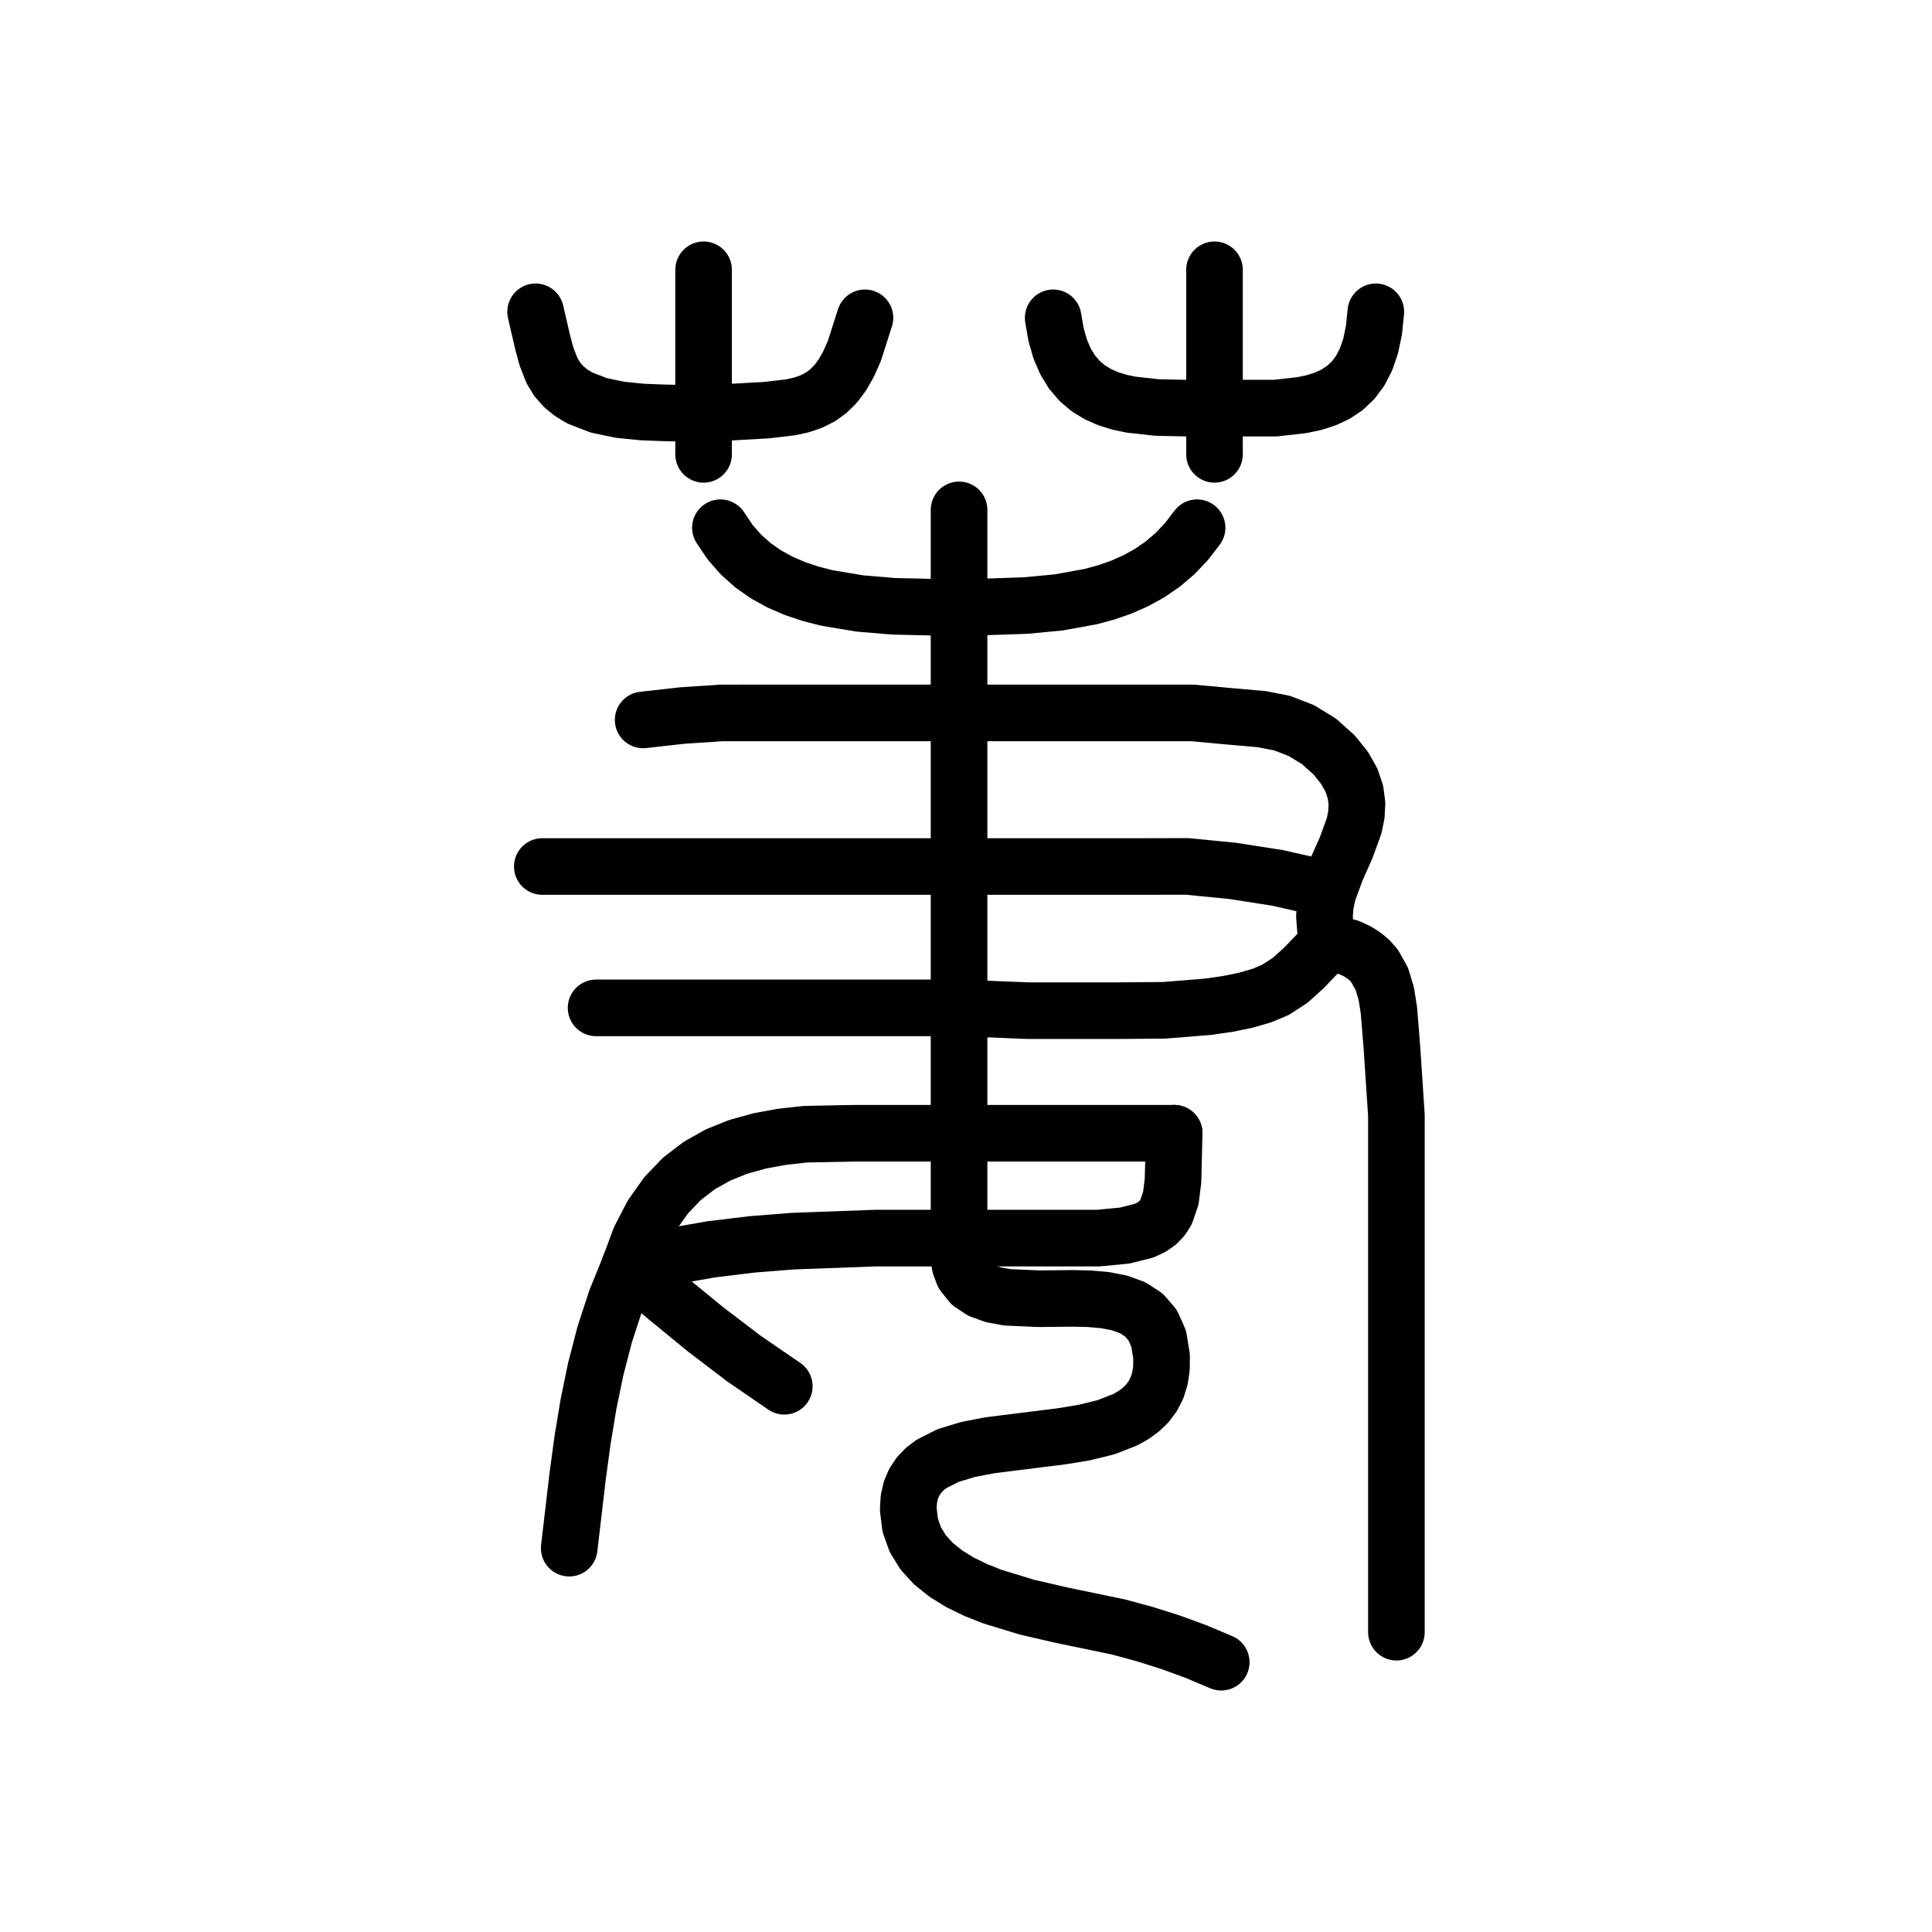
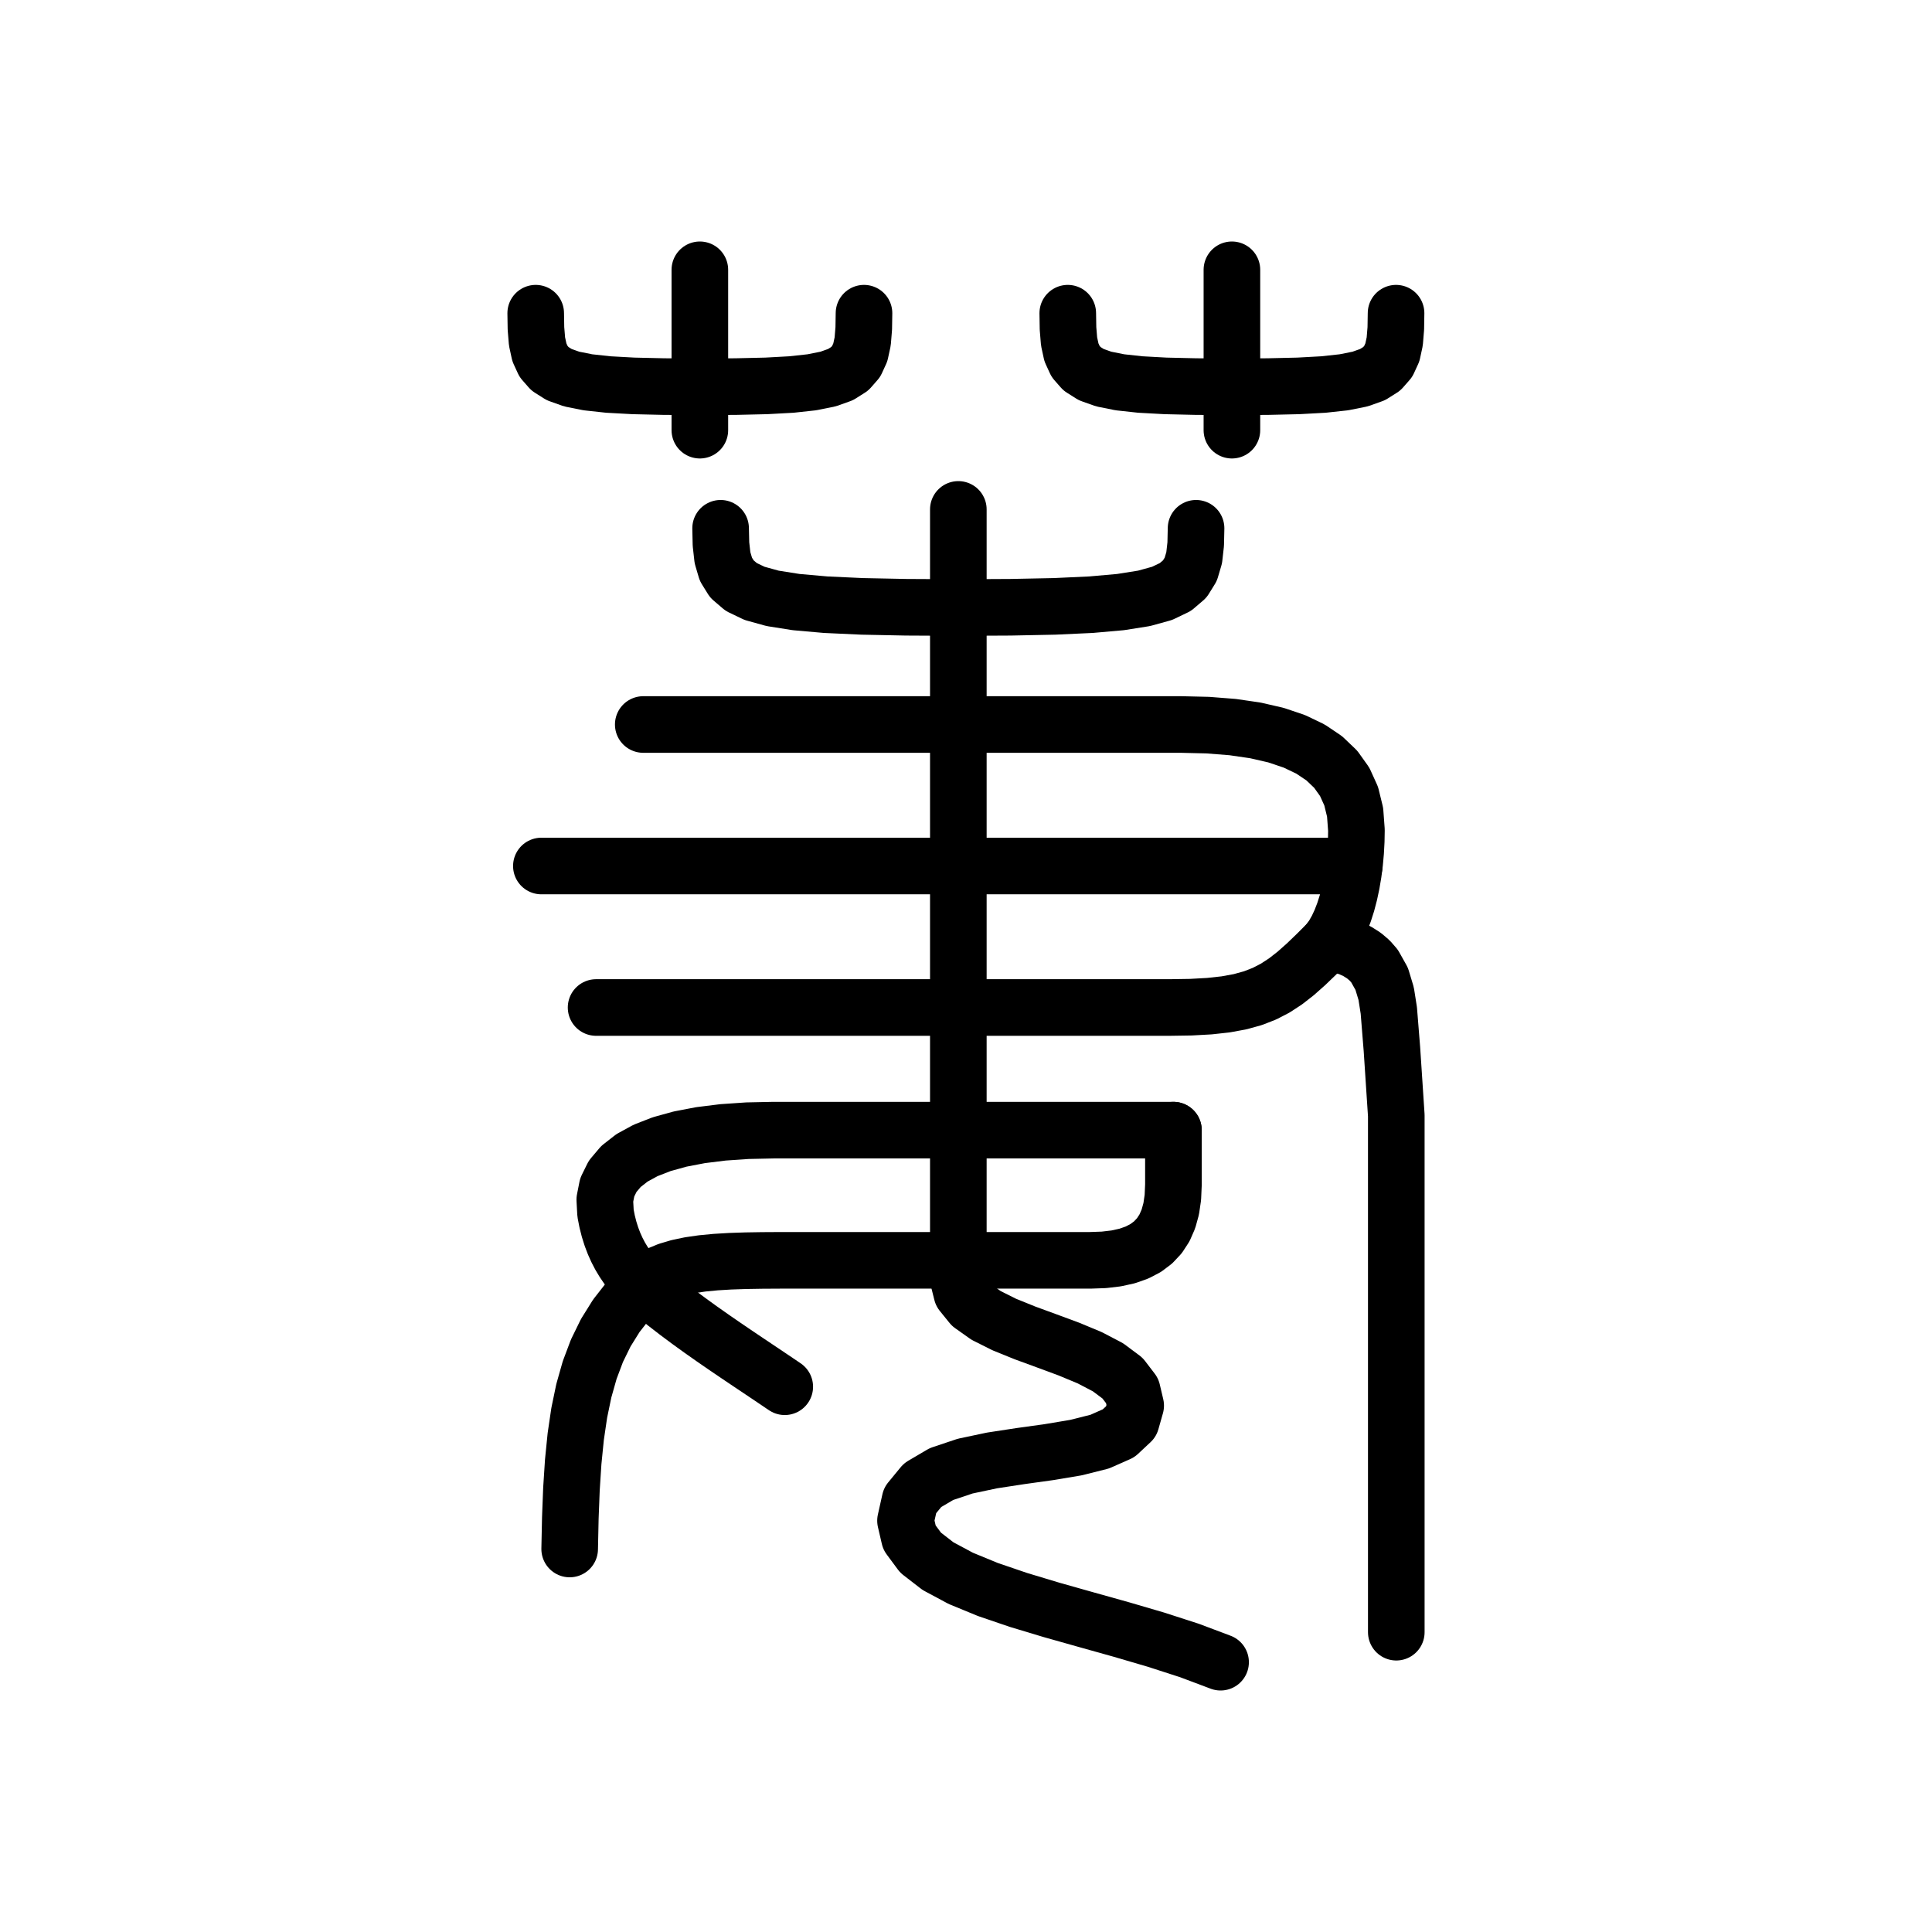
<svg xmlns="http://www.w3.org/2000/svg" viewBox="0 0 1024 1024" data-codepoint="U+3D248" data-advance="1024" data-schema="seal-centerline-1">
  <g transform="matrix(1 0 0 -1 0 832)" fill="none" stroke="#000" stroke-width="30" stroke-linecap="round" stroke-linejoin="round">
-     <path id="stroke-1" d="M 333.754 160.948 L 353.645 144.048 L 373.65 127.661 L 394.193 111.992 L 415.696 97.247" />
-     <path id="stroke-2" d="M 700.718 361.354 L 677.046 366.712 L 653.205 370.427 L 629.226 372.784 L 605.14 372.73 L 556.765 372.73 L 508.319 372.73 L 287.437 372.73" />
-     <path id="stroke-3" d="M 704.28 332.724 L 691.029 318.922 L 683.859 312.445 L 675.99 307.315 L 668.763 304.308 L 660.261 301.85 L 650.665 299.89 L 640.155 298.381 L 617.115 296.524 L 592.584 296.323 L 544.817 296.323 L 508.319 297.807 L 315.94 297.807" />
-     <path id="stroke-4" d="M 704.28 332.724 L 702.491 339.704 L 701.975 346.397 L 702.516 352.843 L 703.897 359.079 L 708.314 371.081 L 713.495 382.712 L 717.707 394.285 L 718.909 400.147 L 719.22 406.11 L 718.422 412.214 L 716.301 418.497 L 712.639 424.999 L 707.219 431.758 L 699.044 439.104 L 689.732 444.793 L 679.546 448.734 L 668.746 450.837 L 650.422 452.448 L 632.053 454.142 L 609.406 454.142 L 586.756 454.142 L 508.319 454.142 L 466.582 454.142 L 424.478 454.142 L 403.425 454.142 L 382.439 454.13 L 361.573 452.748 L 340.879 450.423" />
-     <path id="stroke-5" d="M 704.28 332.724 L 714.984 329.82 L 719.278 327.847 L 722.941 325.542 L 726.028 322.915 L 728.594 319.977 L 732.386 313.215 L 734.761 305.345 L 736.161 296.453 L 737.808 275.962 L 740.125 240.794 L 740.125 205.574 L 740.125 -33.095" />
-     <path id="stroke-6" d="M 283.875 666.733 L 287.544 650.896 L 289.65 642.989 L 292.581 635.533 L 295.351 630.969 L 298.769 627.077 L 302.761 623.804 L 307.25 621.093 L 317.421 617.146 L 328.683 614.8 L 340.434 613.621 L 352.073 613.175 L 372.92 612.74 L 406.342 614.626 L 419.25 616.138 L 424.87 617.409 L 429.994 619.167 L 434.667 621.518 L 438.931 624.569 L 442.833 628.426 L 446.416 633.197 L 449.725 638.989 L 452.803 645.907 L 458.45 663.552" />
-     <path id="stroke-7" d="M 301.688 11.44 L 306.212 49.977 L 308.8 68.935 L 311.898 87.698 L 315.723 106.273 L 320.495 124.667 L 326.433 142.89 L 333.754 160.948 L 339.18 175.55 L 345.654 188.019 L 353.109 198.523 L 361.476 207.225 L 370.687 214.29 L 380.674 219.884 L 391.369 224.172 L 402.704 227.318 L 414.611 229.488 L 427.021 230.848 L 453.08 231.362 L 508.319 231.362 L 622.337 231.362" />
-     <path id="stroke-8" d="M 381.837 552.296 L 386.914 544.716 L 392.684 538.109 L 399.08 532.407 L 406.035 527.543 L 413.48 523.448 L 421.347 520.056 L 429.569 517.298 L 438.077 515.106 L 455.684 512.152 L 473.623 510.652 L 508.319 509.849 L 543.641 511.047 L 561.121 512.713 L 578.075 515.776 L 586.259 517.993 L 594.196 520.751 L 601.848 524.117 L 609.176 528.153 L 616.141 532.925 L 622.707 538.497 L 628.833 544.933 L 634.481 552.296" />
-     <path id="stroke-9" d="M 508.319 561.759 L 508.319 509.849 L 508.319 454.142 L 508.319 372.73 L 508.319 297.807 L 508.319 231.362 L 508.319 175.772 L 508.319 166.189 L 508.831 161.383 L 510.546 156.787 L 514.591 151.684 L 519.985 148.086 L 526.511 145.737 L 533.951 144.384 L 550.709 143.647 L 568.523 143.838 L 577.284 143.645 L 585.659 142.92 L 593.431 141.409 L 600.382 138.857 L 606.296 135.01 L 610.957 129.614 L 614.147 122.413 L 615.649 113.153 L 615.61 106.916 L 614.784 101.341 L 613.223 96.386 L 610.979 92.008 L 608.103 88.166 L 604.648 84.816 L 600.666 81.917 L 596.207 79.426 L 586.072 75.499 L 574.656 72.696 L 562.374 70.68 L 549.643 69.111 L 524.491 65.962 L 512.901 63.703 L 502.52 60.539 L 493.765 56.128 L 490.127 53.35 L 487.05 50.133 L 484.588 46.436 L 482.791 42.216 L 481.712 37.43 L 481.402 32.037 L 482.442 23.529 L 485.148 15.924 L 489.331 9.161 L 494.805 3.178 L 501.381 -2.087 L 508.872 -6.696 L 517.091 -10.711 L 525.85 -14.193 L 544.238 -19.811 L 562.537 -24.045 L 592.866 -30.343 L 606.843 -34.144 L 620.513 -38.461 L 633.962 -43.382 L 647.276 -49.0" />
-     <path id="stroke-10" d="M 558.207 663.552 L 559.722 654.72 L 561.91 647.044 L 564.738 640.443 L 568.17 634.836 L 572.17 630.142 L 576.704 626.28 L 581.736 623.168 L 587.232 620.725 L 593.156 618.871 L 599.472 617.523 L 613.144 616.024 L 627.966 615.685 L 643.707 615.685 L 660.408 615.685 L 675.979 615.685 L 690.095 617.287 L 696.522 618.645 L 702.481 620.554 L 707.939 623.107 L 712.861 626.394 L 717.213 630.509 L 720.961 635.545 L 724.07 641.592 L 726.505 648.745 L 728.233 657.094 L 729.219 666.733" />
-     <path id="stroke-11" d="M 333.754 160.948 L 355.476 166.068 L 377.086 169.836 L 398.654 172.465 L 420.247 174.168 L 463.784 175.772 L 508.319 175.772 L 545.136 175.772 L 582.02 175.772 L 596.103 177.12 L 606.394 179.71 L 610.306 181.56 L 613.497 183.8 L 616.042 186.444 L 618.016 189.509 L 620.555 196.957 L 621.719 206.263 L 622.337 231.362" />
-     <path id="stroke-12" d="M 372.92 689.0 L 372.92 591.19" />
-     <path id="stroke-13" d="M 643.707 591.19 L 643.707 689.0" />
+     <path id="stroke-1" d="M 286.938 373 L 717.778 373" />
+     <path id="stroke-2" d="M 315.938 298 L 619.938 298 L 631.177 298.173 L 641.022 298.716 L 649.661 299.668 L 657.281 301.064 L 664.072 302.942 L 670.223 305.341 L 675.92 308.295 L 681.354 311.844 L 686.712 316.024 L 692.183 320.873 L 697.955 326.427 L 704.218 332.724" />
+     <path id="stroke-3" d="M 340.938 448 L 625.938 448 L 640.162 447.662 L 653.313 446.63 L 665.359 444.875 L 676.271 442.37 L 686.016 439.088 L 694.563 435 L 701.88 430.079 L 707.938 424.296 L 712.703 417.625 L 716.146 410.037 L 718.234 401.505 L 718.938 392 L 718.834 386.237 L 718.522 380.476 L 718.004 374.761 L 717.281 369.138 L 716.354 363.65 L 715.223 358.341 L 713.889 353.255 L 712.354 348.437 L 710.618 343.931 L 708.683 339.78 L 706.549 336.03 L 704.218 332.724" />
+     <path id="stroke-4" d="M 704.218 332.724 L 714.921 329.82 L 719.216 327.847 L 722.878 325.542 L 725.965 322.915 L 728.532 319.977 L 732.324 313.215 L 734.699 305.345 L 736.098 296.453 L 737.746 275.962 L 740.062 240.794 L 740.062 205.574 L 740.062 -33.095" />
+     <path id="stroke-5" d="M 283.938 666 L 284.068 657.922 L 284.632 651.028 L 285.888 645.225 L 288.093 640.422 L 291.507 636.528 L 296.388 633.45 L 302.993 631.097 L 311.582 629.378 L 322.413 628.2 L 335.743 627.472 L 351.832 627.103 L 370.938 627 L 390.043 627.103 L 406.132 627.472 L 419.463 628.2 L 430.293 629.378 L 438.882 631.097 L 445.488 633.45 L 450.368 636.528 L 453.782 640.422 L 455.988 645.225 L 457.243 651.028 L 457.807 657.922 L 457.938 666" />
+     <path id="stroke-6" d="M 621.938 233 L 409.938 233 L 396.117 232.707 L 383.206 231.824 L 371.281 230.344 L 360.419 228.259 L 350.696 225.564 L 342.188 222.25 L 334.971 218.311 L 329.123 213.741 L 324.719 208.531 L 321.836 202.676 L 320.55 196.168 L 320.938 189 L 321.789 184.624 L 322.836 180.491 L 324.063 176.594 L 325.456 172.926 L 327.002 169.48 L 328.688 166.25 L 330.498 163.228 L 332.419 160.407 L 334.438 157.781 L 336.539 155.343 L 338.711 153.084 L 340.938 151 L 346.767 146.061 L 352.743 141.236 L 358.844 136.516 L 365.049 131.889 L 371.337 127.345 L 377.688 122.875 L 384.08 118.467 L 390.493 114.111 L 396.906 109.797 L 403.299 105.514 L 409.649 101.252 L 415.938 97" />
+     <path id="stroke-7" d="M 381.938 552 L 382.125 543.611 L 382.938 536.389 L 384.75 530.25 L 387.938 525.111 L 392.875 520.889 L 399.938 517.5 L 409.5 514.861 L 421.938 512.889 L 437.625 511.5 L 456.938 510.611 L 480.25 510.139 L 507.938 510 L 535.625 510.139 L 558.938 510.611 L 578.25 511.5 L 593.938 512.889 L 606.375 514.861 L 615.938 517.5 L 623 520.889 L 627.938 525.111 L 631.125 530.25 L 632.938 536.389 L 633.75 543.611 L 633.938 552" />
+     <path id="stroke-8" d="M 507.938 562 L 507.938 154 L 509.787 146.609 L 514.901 140.287 L 522.625 134.812 L 532.308 129.963 L 543.296 125.516 L 554.938 121.25 L 566.579 116.942 L 577.567 112.37 L 587.25 107.312 L 594.975 101.546 L 600.088 94.85 L 601.938 87 L 599.537 78.543 L 592.901 72.343 L 582.875 67.906 L 570.308 64.741 L 556.046 62.353 L 540.938 60.25 L 525.829 57.939 L 511.567 54.926 L 499 50.719 L 488.975 44.824 L 482.338 36.749 L 479.938 26 L 482.02 17.038 L 487.933 9.056 L 497.172 1.906 L 509.234 -4.556 L 523.615 -10.476 L 539.813 -16 L 557.322 -21.274 L 575.641 -26.444 L 594.266 -31.656 L 612.692 -37.056 L 630.417 -42.788 L 646.938 -49" />
+     <path id="stroke-9" d="M 565.938 666 L 566.068 657.922 L 566.632 651.028 L 567.888 645.225 L 570.093 640.422 L 573.507 636.528 L 578.388 633.45 L 584.993 631.097 L 593.582 629.378 L 604.413 628.2 L 617.743 627.472 L 633.832 627.103 L 652.938 627 L 672.043 627.103 L 688.132 627.472 L 701.463 628.2 L 712.293 629.378 L 720.882 631.097 L 727.488 633.45 L 732.368 636.528 L 735.782 640.422 L 737.988 645.225 L 739.243 651.028 L 739.807 657.922 L 739.938 666" />
+     <path id="stroke-10" d="M 301.938 11 L 302.285 27.447 L 302.882 42.829 L 303.813 57.203 L 305.16 70.63 L 307.007 83.167 L 309.438 94.875 L 312.535 105.812 L 316.382 116.037 L 321.063 125.609 L 326.66 134.588 L 333.257 143.032 L 340.938 151 L 344.728 153.987 L 349.095 156.477 L 354.031 158.516 L 359.53 160.148 L 365.585 161.42 L 372.188 162.375 L 379.332 163.06 L 387.012 163.519 L 395.219 163.797 L 403.947 163.94 L 413.189 163.992 L 422.938 164 L 577.938 164 L 585.105 164.252 L 591.614 165.019 L 597.469 166.312 L 602.678 168.148 L 607.249 170.539 L 611.188 173.5 L 614.501 177.044 L 617.197 181.185 L 619.281 185.938 L 620.762 191.315 L 621.645 197.331 L 621.938 204 L 621.938 233" />
+     <path id="stroke-11" d="M 370.938 604 L 370.938 689" />
+     <path id="stroke-12" d="M 652.938 604 L 652.938 689" />
  </g>
</svg>
